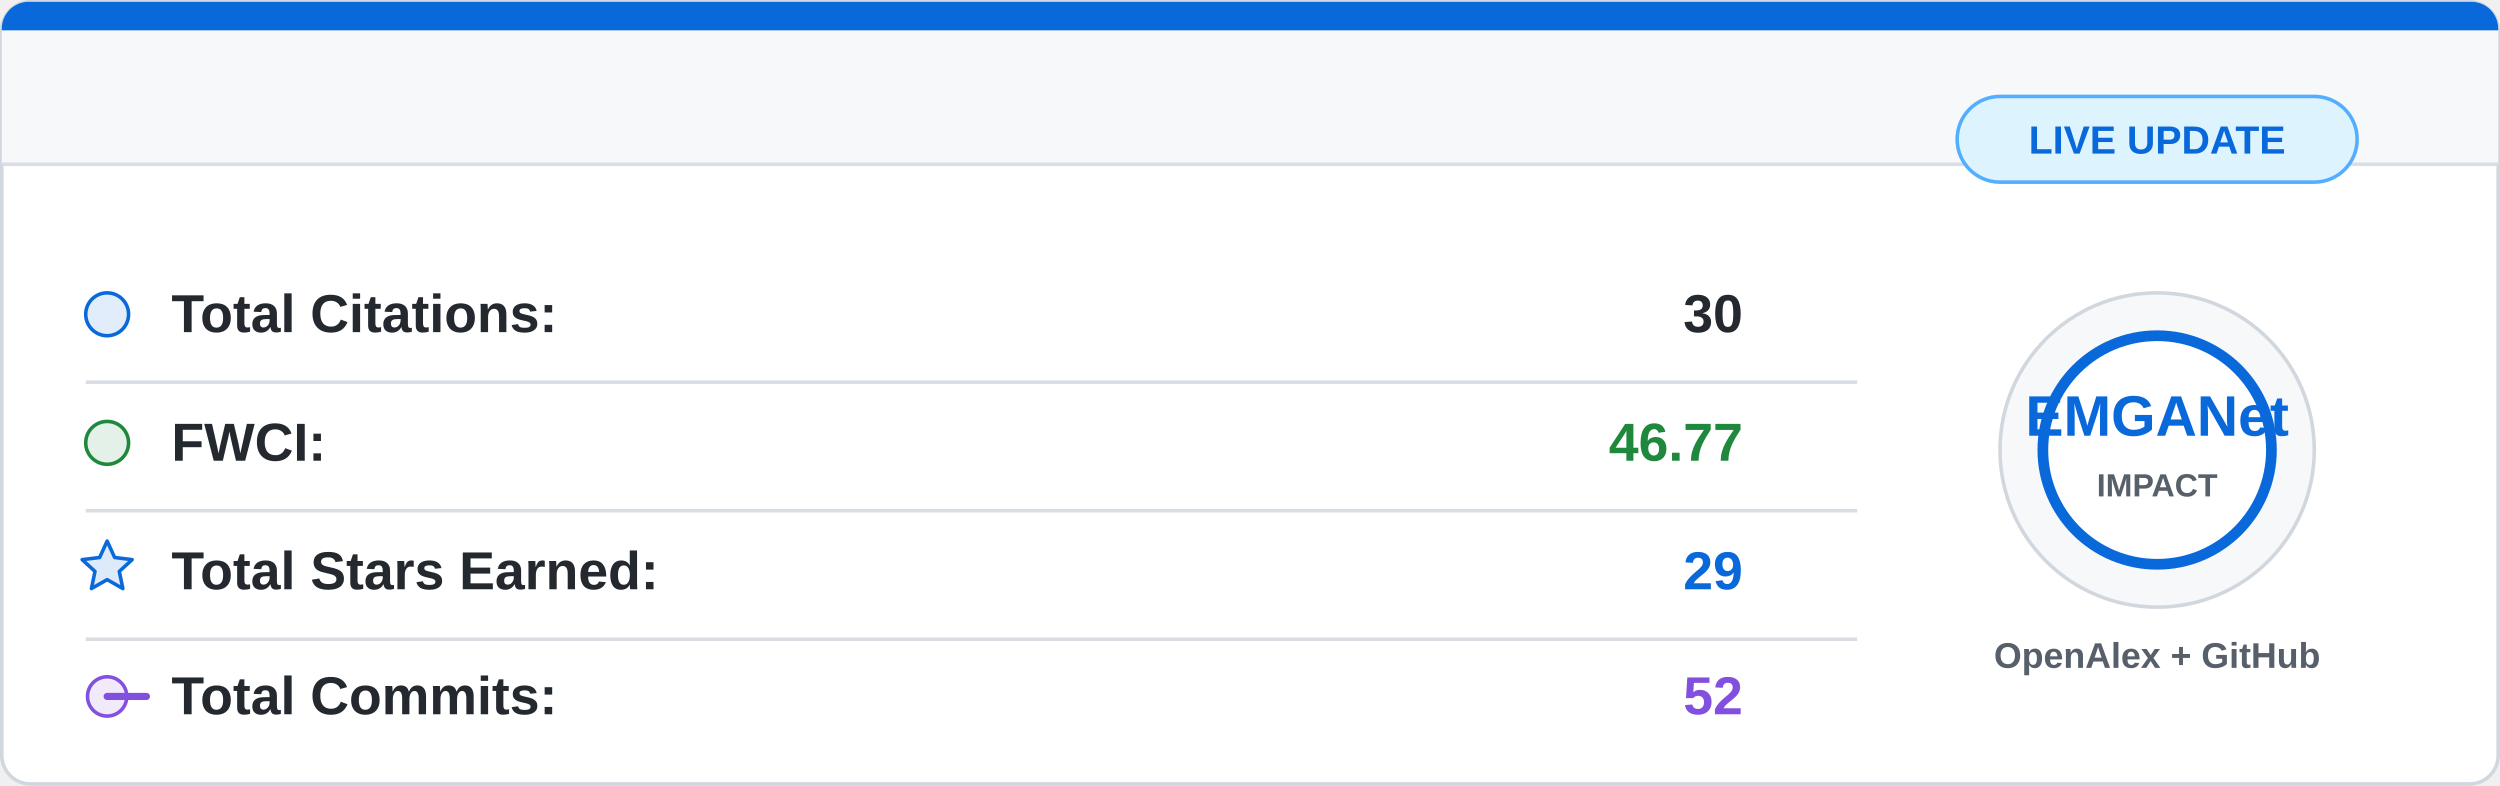
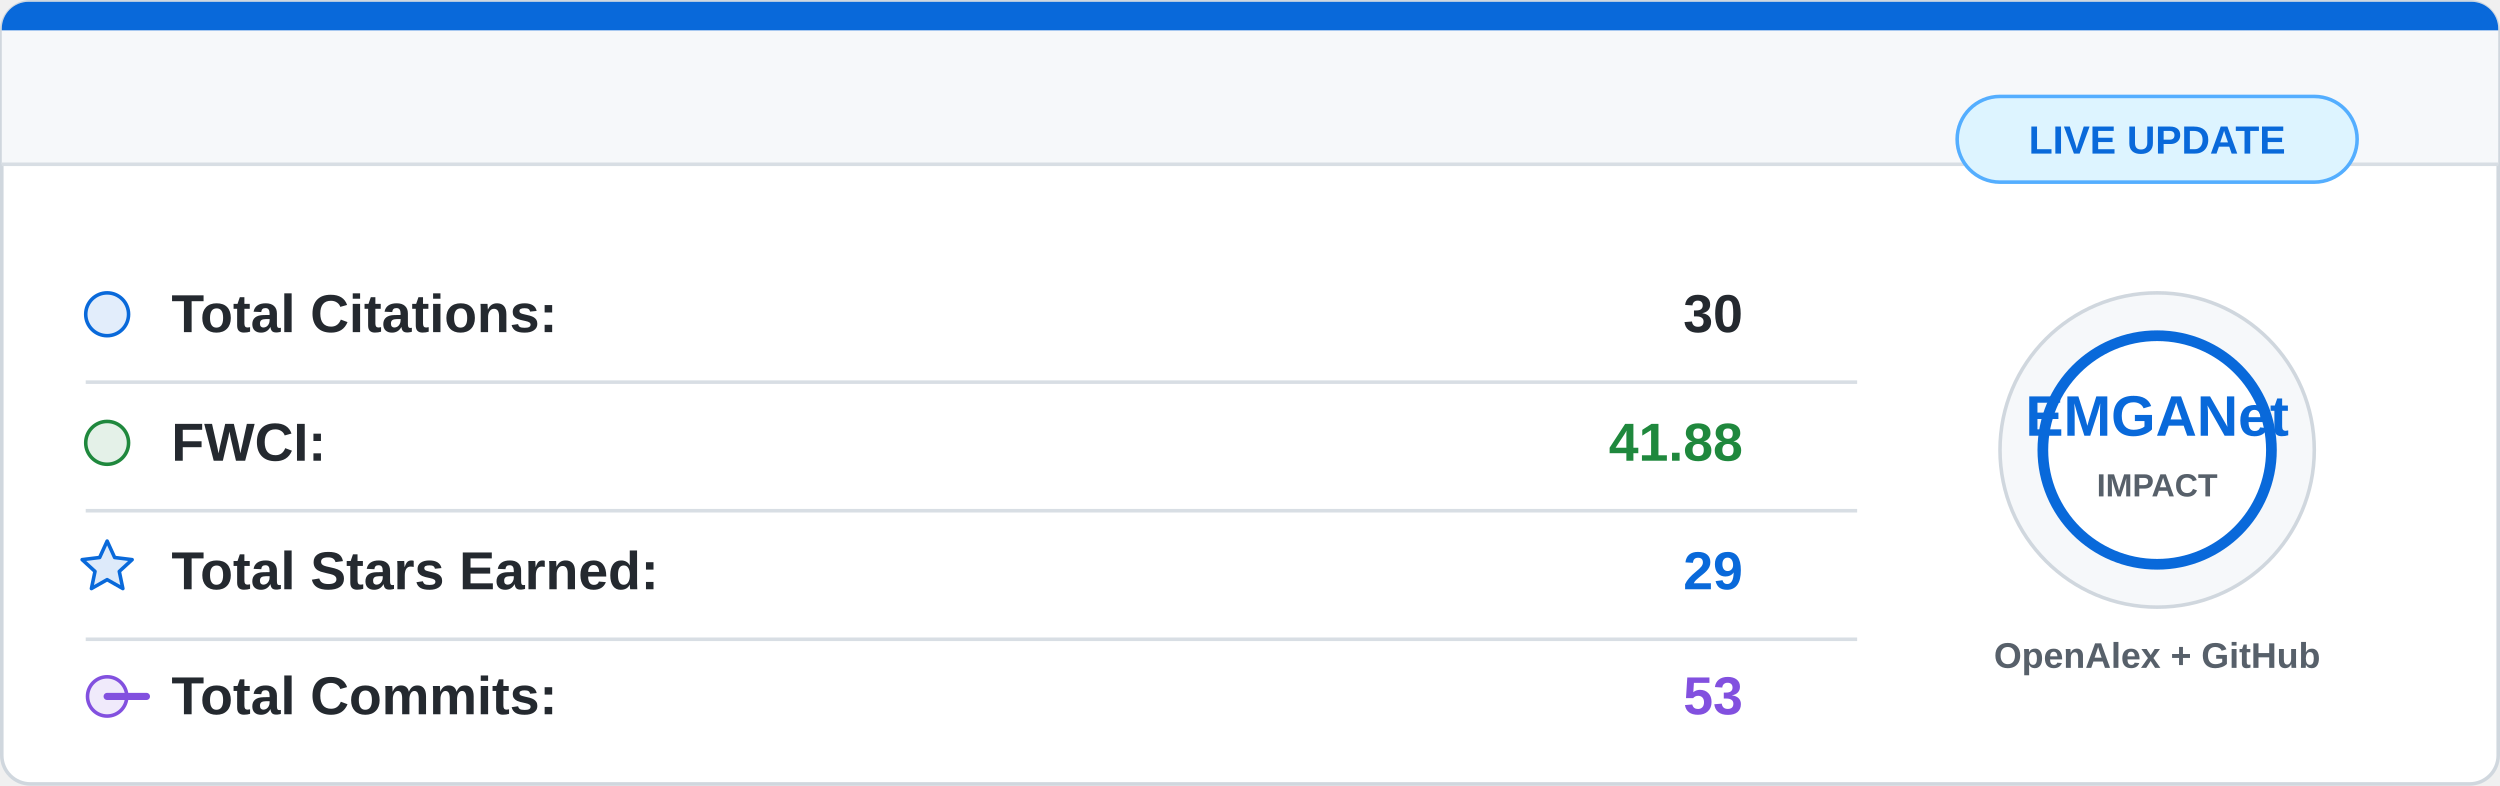
<svg xmlns="http://www.w3.org/2000/svg" width="700" height="220" viewBox="0 0 700 220">
  <rect x="0.5" y="0.5" width="699" height="219" rx="8" fill="#ffffff" stroke="#d0d7de" />
  <path d="M8 0.5 H692 A7.5 7.5 0 0 1 699.5 8 V46 H0.5 V8 A7.5 7.5 0 0 1 8 0.5 Z" fill="#f6f8fa" />
  <path d="M8 0.5 H692 A7.5 7.5 0 0 1 699.5 8 V8.5 H0.5 V8 A7.5 7.5 0 0 1 8 0.5 Z" fill="#0969da" />
  <line x1="0.5" y1="46" x2="699.5" y2="46" stroke="#d8dee4" />
  <g font-family="Segoe UI, Arial, sans-serif" font-size="15">
    <circle cx="30" cy="88" r="6" fill="#0969da" fill-opacity="0.12" stroke="#0969da" />
    <text x="48" y="93" fill="#24292f" font-weight="600">Total Citations:</text>
    <text x="488" y="93" fill="#24292f" font-weight="700" text-anchor="end">30</text>
    <line x1="24" y1="107" x2="520" y2="107" stroke="#d8dee4" />
    <circle cx="30" cy="124" r="6" fill="#1f883d" fill-opacity="0.12" stroke="#1f883d" />
    <text x="48" y="129" fill="#24292f" font-weight="600">FWCI:</text>
-     <text x="488" y="129" fill="#1f883d" font-weight="700" text-anchor="end">46.77</text>
+     <text x="488" y="129" fill="#1f883d" font-weight="700" text-anchor="end">41.88</text>
    <line x1="24" y1="143" x2="520" y2="143" stroke="#d8dee4" />
    <path d="M30 151.5 L32.1 156.1 L37 156.7 L33.4 160 L34.4 164.8 L30 162.3 L25.6 164.8 L26.6 160 L23 156.7 L27.9 156.1 Z" fill="#0969da" fill-opacity="0.14" stroke="#0969da" stroke-linejoin="round" />
    <text x="48" y="165" fill="#24292f" font-weight="600">Total Stars Earned:</text>
    <text x="488" y="165" fill="#0969da" font-weight="700" text-anchor="end">29</text>
    <line x1="24" y1="179" x2="520" y2="179" stroke="#d8dee4" />
    <circle cx="30" cy="195" r="5.5" fill="#8250df" fill-opacity="0.12" stroke="#8250df" />
    <path d="M41 195 H30" stroke="#8250df" stroke-width="2" stroke-linecap="round" />
    <text x="48" y="200" fill="#24292f" font-weight="600">Total Commits:</text>
-     <text x="488" y="200" fill="#8250df" font-weight="700" text-anchor="end">52</text>
+     <text x="488" y="200" fill="#8250df" font-weight="700" text-anchor="end">53</text>
  </g>
  <circle cx="604" cy="126" r="44" fill="#f6f8fa" stroke="#d0d7de" />
  <circle cx="604" cy="126" r="32" fill="#ffffff" stroke="#0969da" stroke-width="3" />
  <text x="604" y="122" fill="#0969da" font-family="Segoe UI, Arial, sans-serif" font-size="16" font-weight="800" text-anchor="middle">
    EMGANet
  </text>
  <text x="604" y="139" fill="#57606a" font-family="Segoe UI, Arial, sans-serif" font-size="9" font-weight="700" text-anchor="middle">
    IMPACT
  </text>
  <text x="604" y="187" fill="#57606a" font-family="Segoe UI, Arial, sans-serif" font-size="10" font-weight="600" text-anchor="middle">
    OpenAlex + GitHub
  </text>
  <rect x="548" y="27" width="112" height="24" rx="12" fill="#ddf4ff" stroke="#54aeff" />
  <text x="604" y="43" fill="#0969da" font-family="Segoe UI, Arial, sans-serif" font-size="11" font-weight="700" text-anchor="middle">
    LIVE UPDATE
  </text>
</svg>
